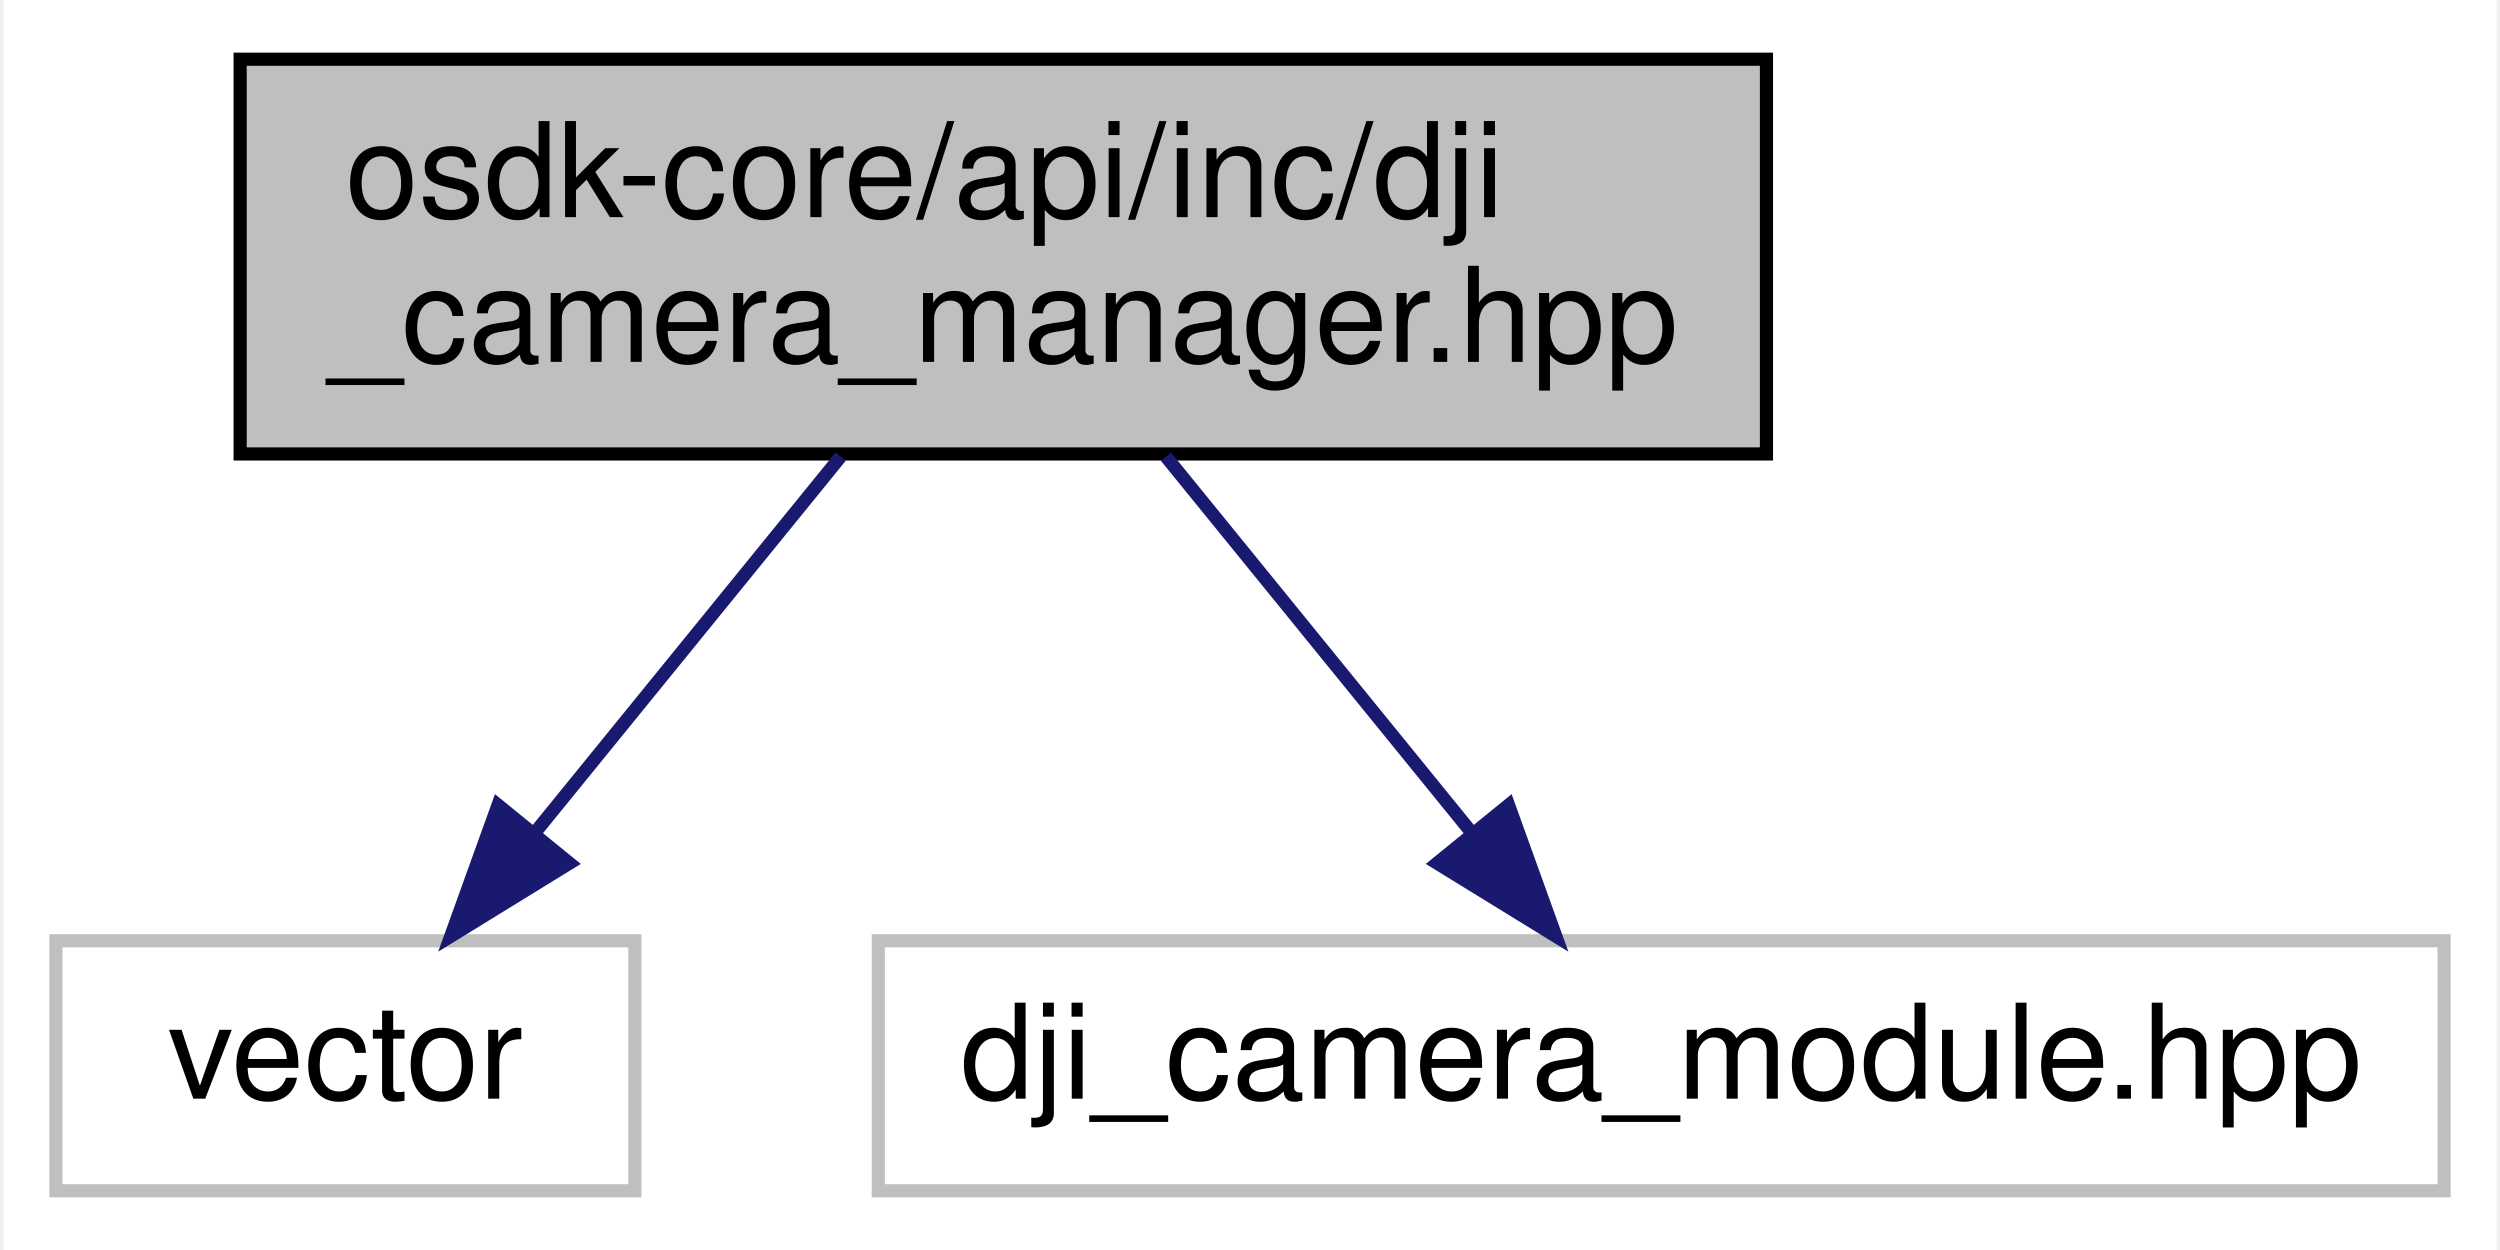
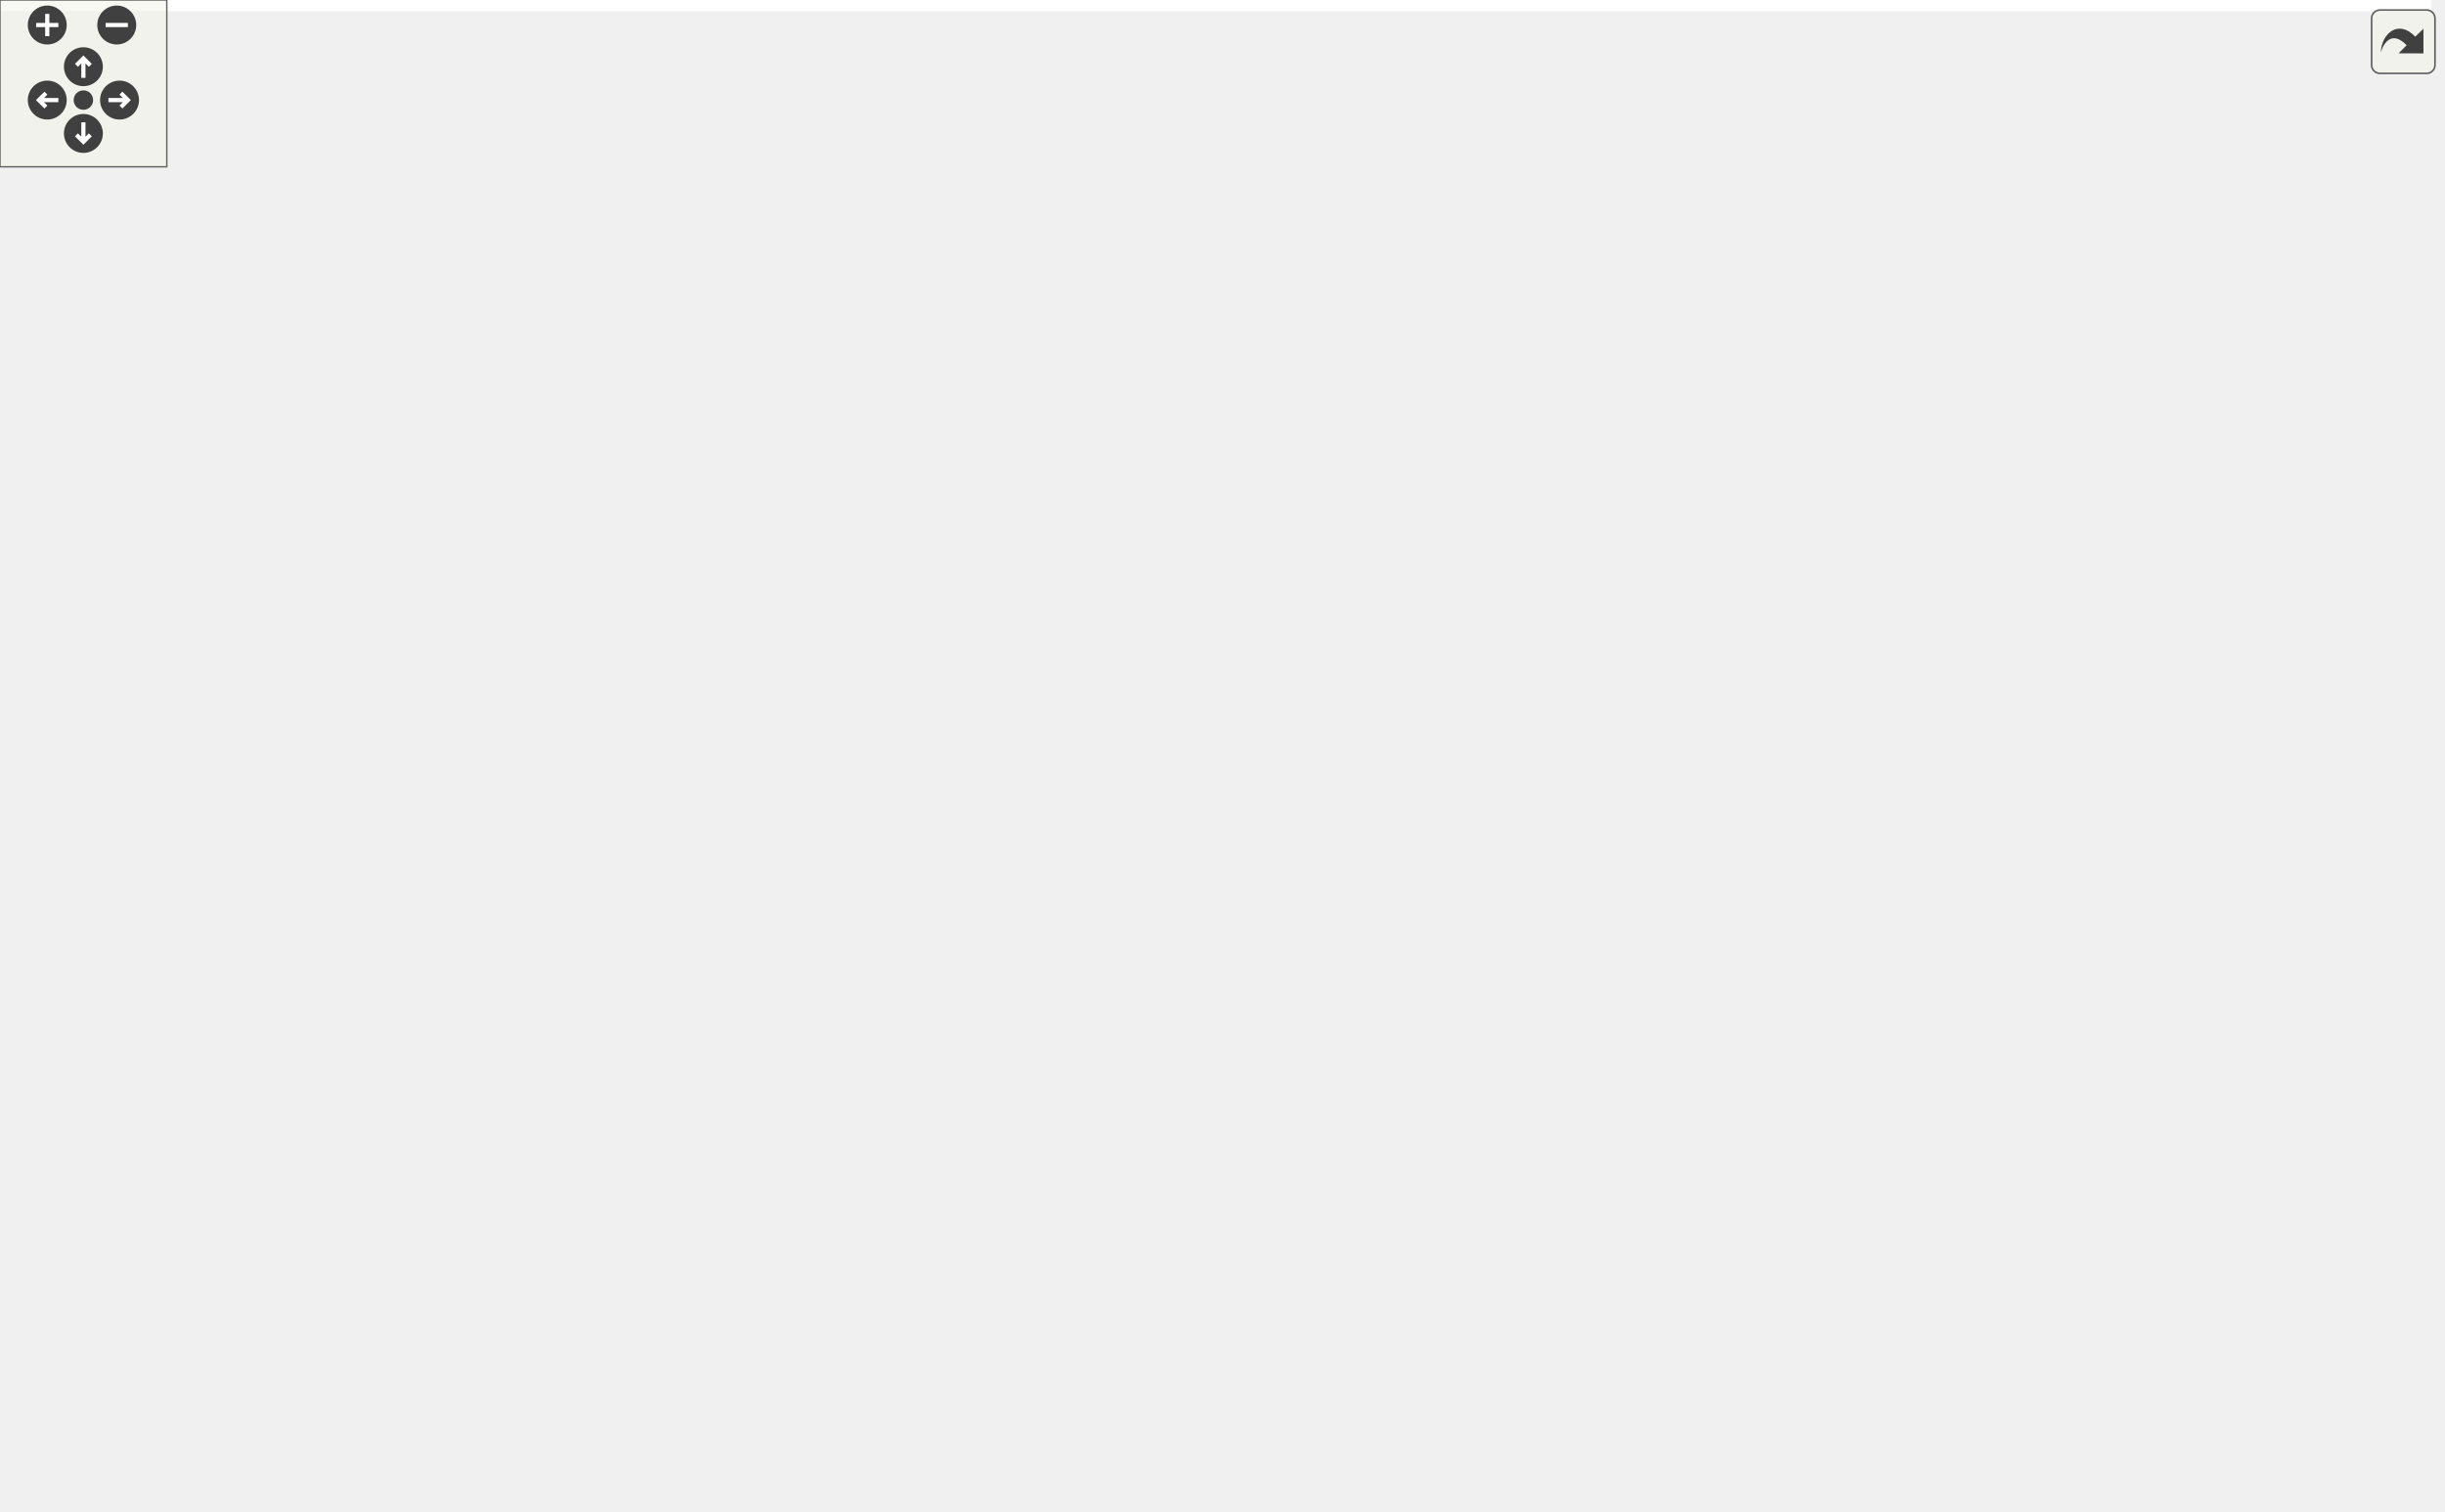
- <svg xmlns="http://www.w3.org/2000/svg" xmlns:xlink="http://www.w3.org/1999/xlink" width="190pt" height="95pt" viewBox="0.00 0.00 189.50 95.00">
-   <g id="graph0" class="graph" transform="scale(1 1) rotate(0) translate(4 91)">
-     <polygon fill="#ffffff" stroke="transparent" points="-4,4 -4,-91 185.5,-91 185.5,4 -4,4" />
-     <g id="node1" class="node">
-       <g id="a_node1">
-         <a xlink:title="Implementation of the manager for camera module.">
-           <polygon fill="#bfbfbf" stroke="#000000" points="14,-56.5 14,-86.5 130,-86.5 130,-56.5 14,-56.5" />
-           <text text-anchor="start" x="22" y="-74.5" font-family="Helvetica,sans-Serif" font-size="10.00" fill="#000000">osdk-core/api/inc/dji</text>
-           <text text-anchor="middle" x="72" y="-63.5" font-family="Helvetica,sans-Serif" font-size="10.00" fill="#000000">_camera_manager.hpp</text>
-         </a>
-       </g>
-     </g>
-     <g id="node2" class="node">
-       <g id="a_node2">
-         <a xlink:title=" ">
-           <polygon fill="#ffffff" stroke="#bfbfbf" points="0,-.5 0,-19.5 44,-19.5 44,-.5 0,-.5" />
-           <text text-anchor="middle" x="22" y="-7.5" font-family="Helvetica,sans-Serif" font-size="10.00" fill="#000000">vector</text>
-         </a>
-       </g>
-     </g>
-     <g id="edge1" class="edge">
-       <path fill="none" stroke="#191970" d="M59.64,-56.298C52.628,-47.672 43.814,-36.831 36.479,-27.809" />
-       <polygon fill="#191970" stroke="#191970" points="39.03,-25.398 30.006,-19.847 33.598,-29.814 39.03,-25.398" />
-     </g>
-     <g id="node3" class="node">
-       <g id="a_node3">
-         <a xlink:title=" ">
-           <polygon fill="#ffffff" stroke="#bfbfbf" points="62.5,-.5 62.5,-19.5 181.5,-19.5 181.5,-.5 62.5,-.5" />
-           <text text-anchor="middle" x="122" y="-7.5" font-family="Helvetica,sans-Serif" font-size="10.00" fill="#000000">dji_camera_module.hpp</text>
-         </a>
-       </g>
-     </g>
-     <g id="edge2" class="edge">
-       <path fill="none" stroke="#191970" d="M84.36,-56.298C91.372,-47.672 100.186,-36.831 107.521,-27.809" />
-       <polygon fill="#191970" stroke="#191970" points="110.402,-29.814 113.994,-19.847 104.97,-25.398 110.402,-29.814" />
+ <svg xmlns="http://www.w3.org/2000/svg" xmlns:xlink="http://www.w3.org/1999/xlink" id="main" version="1.1" xml:space="preserve">
+   <style type="text/css">
+ .edge:hover path { stroke: red; }
+ .edge:hover polygon { stroke: red; fill: red; }
+ </style>
+   <defs>
+     <circle id="rim" cx="0" cy="0" r="7" />
+     <circle id="rim2" cx="0" cy="0" r="3.5" />
+     <g id="zoomPlus">
+       <use xlink:href="#rim" fill="#404040">
+         <set attributeName="fill" to="#808080" begin="zoomplus.mouseover" end="zoomplus.mouseout" />
+       </use>
+       <path d="M-4,0h8M0,-4v8" fill="none" stroke="white" stroke-width="1.5" pointer-events="none" />
+     </g>
+     <g id="zoomMin">
+       <use xlink:href="#rim" fill="#404040">
+         <set attributeName="fill" to="#808080" begin="zoomminus.mouseover" end="zoomminus.mouseout" />
+       </use>
+       <path d="M-4,0h8" fill="none" stroke="white" stroke-width="1.5" pointer-events="none" />
+     </g>
+     <g id="dirArrow">
+       <path fill="none" stroke="white" stroke-width="1.5" d="M0,-3.0v7 M-2.5,-0.5L0,-3.0L2.5,-0.5" />
+     </g>
+     <g id="resetDef">
+       <use xlink:href="#rim2" fill="#404040">
+         <set attributeName="fill" to="#808080" begin="reset.mouseover" end="reset.mouseout" />
+       </use>
+     </g>
+   </defs>
+   <svg id="graph" class="graph">
+     <g id="viewport">
+       <polygon fill="#ffffff" stroke="transparent" points="-4,4 -4,-483 874.518,-483 874.518,4 -4,4" />
+       <g id="node1" class="node">
+         <g id="a_node1">
+           <a xlink:title="Implementation of the manager for camera module.">
+             <polygon fill="#bfbfbf" stroke="#000000" points="67,-448.5 67,-478.5 211,-478.5 211,-448.5 67,-448.5" />
+             <text text-anchor="start" x="75" y="-466.5" font-family="Helvetica,sans-Serif" font-size="10.00" fill="#000000">osdk-lib/x86/osdk-core</text>
+             <text text-anchor="middle" x="139" y="-455.5" font-family="Helvetica,sans-Serif" font-size="10.00" fill="#000000">/inc/dji_camera_manager.hpp</text>
+           </a>
+         </g>
+       </g>
+       <g id="node2" class="node">
+         <g id="a_node2">
+           <a xlink:title=" ">
+             <polygon fill="#ffffff" stroke="#bfbfbf" points="19,-168.5 19,-187.5 63,-187.5 63,-168.5 19,-168.5" />
+             <text text-anchor="middle" x="41" y="-175.5" font-family="Helvetica,sans-Serif" font-size="10.00" fill="#000000">vector</text>
+           </a>
+         </g>
+       </g>
+       <g id="edge1" class="edge">
+         <path fill="none" stroke="#191970" d="M96.918,-448.476C56.007,-430.852 0,-397.348 0,-346 0,-346 0,-346 0,-290 0,-255.344 17.524,-218.131 29.659,-196.517" />
+         <polygon fill="#191970" stroke="#191970" points="32.758,-198.151 34.773,-187.75 26.711,-194.624 32.758,-198.151" />
+       </g>
+       <g id="node3" class="node">
+         <g id="a_node3">
+           <a xlink:href="dji__camera__module_8hpp.html" target="_top" xlink:title="Implementation of camera module for payload node.">
+             <polygon fill="#ffffff" stroke="#000000" points="218.5,-392.5 218.5,-411.5 337.5,-411.5 337.5,-392.5 218.5,-392.5" />
+             <text text-anchor="middle" x="278" y="-399.5" font-family="Helvetica,sans-Serif" font-size="10.00" fill="#000000">dji_camera_module.hpp</text>
+           </a>
+         </g>
+       </g>
+       <g id="edge2" class="edge">
+         <path fill="none" stroke="#191970" d="M173.003,-448.455C195.687,-438.419 225.267,-425.331 247.248,-415.606" />
+         <polygon fill="#191970" stroke="#191970" points="248.731,-418.777 256.46,-411.53 245.899,-412.376 248.731,-418.777" />
+       </g>
+       <g id="node4" class="node">
+         <g id="a_node4">
+           <a xlink:href="dji__command_8hpp.html" target="_top" xlink:title="All DJI OSDK OpenProtocol Command IDs.">
+             <polygon fill="#ffffff" stroke="#000000" points="377.5,-168.5 377.5,-187.5 470.5,-187.5 470.5,-168.5 377.5,-168.5" />
+             <text text-anchor="middle" x="424" y="-175.5" font-family="Helvetica,sans-Serif" font-size="10.00" fill="#000000">dji_command.hpp</text>
+           </a>
+         </g>
+       </g>
+       <g id="edge3" class="edge">
+         <path fill="none" stroke="#191970" d="M297.164,-392.424C312.237,-384.226 333.107,-371.335 348,-356 388.733,-314.059 398.115,-299.332 417,-244 422.118,-229.006 423.757,-211.078 424.179,-197.695" />
+         <polygon fill="#191970" stroke="#191970" points="427.678,-197.725 424.296,-187.685 420.679,-197.643 427.678,-197.725" />
+       </g>
+       <g id="node11" class="node">
+         <g id="a_node11">
+           <a xlink:href="dji__payload__base_8hpp.html" target="_top" xlink:title="Abstract protocol implementation for payload module.">
+             <polygon fill="#ffffff" stroke="#000000" points="731,-168.5 731,-187.5 841,-187.5 841,-168.5 731,-168.5" />
+             <text text-anchor="middle" x="786" y="-175.5" font-family="Helvetica,sans-Serif" font-size="10.00" fill="#000000">dji_payload_base.hpp</text>
+           </a>
+         </g>
+       </g>
+       <g id="edge11" class="edge">
+         <path fill="none" stroke="#191970" d="M301.527,-392.361C360.306,-368.191 518.178,-302.731 648,-244 686.094,-226.766 729.527,-205.768 757.324,-192.153" />
+         <polygon fill="#191970" stroke="#191970" points="759.035,-195.212 766.47,-187.663 755.95,-188.928 759.035,-195.212" />
+       </g>
+       <g id="node13" class="node">
+         <g id="a_node13">
+           <a xlink:href="dji__type_8hpp.html" target="_top" xlink:title="Data type and Data Structure definitions for use throughout DJI OSDK.">
+             <polygon fill="#ffffff" stroke="#000000" points="156.5,-168.5 156.5,-187.5 225.5,-187.5 225.5,-168.5 156.5,-168.5" />
+             <text text-anchor="middle" x="191" y="-175.5" font-family="Helvetica,sans-Serif" font-size="10.00" fill="#000000">dji_type.hpp</text>
+           </a>
+         </g>
+       </g>
+       <g id="edge16" class="edge">
+         <path fill="none" stroke="#191970" d="M253.351,-392.483C237.607,-385.038 218.282,-373.064 208,-356 177.771,-305.834 182.865,-232.929 187.636,-198.05" />
+         <polygon fill="#191970" stroke="#191970" points="191.157,-198.178 189.19,-187.768 184.235,-197.132 191.157,-198.178" />
+       </g>
+       <g id="node15" class="node">
+         <g id="a_node15">
+           <a xlink:href="dji__vehicle__callback_8hpp.html" target="_top" xlink:title="Type definition for new Vehicle-style callbacks.">
+             <polygon fill="#ffffff" stroke="#000000" points="217,-336.5 217,-355.5 339,-355.5 339,-336.5 217,-336.5" />
+             <text text-anchor="middle" x="278" y="-343.5" font-family="Helvetica,sans-Serif" font-size="10.00" fill="#000000">dji_vehicle_callback.hpp</text>
+           </a>
+         </g>
+       </g>
+       <g id="edge19" class="edge">
+         <path fill="none" stroke="#191970" d="M278,-392.245C278,-384.938 278,-374.694 278,-365.705" />
+         <polygon fill="#191970" stroke="#191970" points="281.5,-365.643 278,-355.643 274.5,-365.643 281.5,-365.643" />
+       </g>
+       <g id="node5" class="node">
+         <g id="a_node5">
+           <a xlink:href="dji__error_8hpp.html" target="_top" xlink:title="All DJI OSDK OpenProtocol ACK Error Codes.">
+             <polygon fill="#ffffff" stroke="#000000" points="380,-112.5 380,-131.5 450,-131.5 450,-112.5 380,-112.5" />
+             <text text-anchor="middle" x="415" y="-119.5" font-family="Helvetica,sans-Serif" font-size="10.00" fill="#000000">dji_error.hpp</text>
+           </a>
+         </g>
+       </g>
+       <g id="edge4" class="edge">
+         <path fill="none" stroke="#191970" d="M422.432,-168.245C421.258,-160.938 419.612,-150.694 418.167,-141.705" />
+         <polygon fill="#191970" stroke="#191970" points="421.592,-140.961 416.55,-131.643 414.681,-142.071 421.592,-140.961" />
+       </g>
+       <g id="node10" class="node">
+         <g id="a_node10">
+           <a xlink:title=" ">
+             <polygon fill="#ffffff" stroke="#bfbfbf" points="351.5,-.5 351.5,-19.5 400.5,-19.5 400.5,-.5 351.5,-.5" />
+             <text text-anchor="middle" x="376" y="-7.5" font-family="Helvetica,sans-Serif" font-size="10.00" fill="#000000">stdint.h</text>
+           </a>
+         </g>
+       </g>
+       <g id="edge10" class="edge">
+         <path fill="none" stroke="#191970" d="M409.973,-168.47C387.976,-152.477 346.574,-117.841 334,-76 331.442,-67.487 330.786,-64.287 334,-56 338.386,-44.692 346.99,-34.463 355.275,-26.538" />
+         <polygon fill="#191970" stroke="#191970" points="357.83,-28.949 362.972,-19.686 353.176,-23.721 357.83,-28.949" />
+       </g>
+       <g id="node6" class="node">
+         <g id="a_node6">
+           <a xlink:title=" ">
+             <polygon fill="#ffffff" stroke="#bfbfbf" points="396,-56.5 396,-75.5 442,-75.5 442,-56.5 396,-56.5" />
+             <text text-anchor="middle" x="419" y="-63.5" font-family="Helvetica,sans-Serif" font-size="10.00" fill="#000000">cstdint</text>
+           </a>
+         </g>
+       </g>
+       <g id="edge5" class="edge">
+         <path fill="none" stroke="#191970" d="M415.697,-112.246C416.219,-104.938 416.95,-94.694 417.592,-85.705" />
+         <polygon fill="#191970" stroke="#191970" points="421.09,-85.867 418.311,-75.643 414.108,-85.368 421.09,-85.867" />
+       </g>
+       <g id="node7" class="node">
+         <g id="a_node7">
+           <a xlink:title=" ">
+             <polygon fill="#ffffff" stroke="#bfbfbf" points="342.5,-56.5 342.5,-75.5 377.5,-75.5 377.5,-56.5 342.5,-56.5" />
+             <text text-anchor="middle" x="360" y="-63.5" font-family="Helvetica,sans-Serif" font-size="10.00" fill="#000000">map</text>
+           </a>
+         </g>
+       </g>
+       <g id="edge6" class="edge">
+         <path fill="none" stroke="#191970" d="M405.42,-112.246C397.454,-104.135 385.936,-92.407 376.492,-82.792" />
+         <polygon fill="#191970" stroke="#191970" points="378.975,-80.325 369.471,-75.643 373.981,-85.23 378.975,-80.325" />
+       </g>
+       <g id="node8" class="node">
+         <g id="a_node8">
+           <a xlink:href="osdk__typedef_8h_source.html" target="_top" xlink:title=" ">
+             <polygon fill="#ffffff" stroke="#000000" points="465.5,-56.5 465.5,-75.5 548.5,-75.5 548.5,-56.5 465.5,-56.5" />
+             <text text-anchor="middle" x="507" y="-63.5" font-family="Helvetica,sans-Serif" font-size="10.00" fill="#000000">osdk_typedef.h</text>
+           </a>
+         </g>
+       </g>
+       <g id="edge7" class="edge">
+         <path fill="none" stroke="#191970" d="M431.025,-112.246C445.141,-103.653 465.926,-91.001 482.19,-81.102" />
+         <polygon fill="#191970" stroke="#191970" points="484.436,-83.832 491.159,-75.643 480.797,-77.853 484.436,-83.832" />
+       </g>
+       <g id="node9" class="node">
+         <g id="a_node9">
+           <a xlink:title=" ">
+             <polygon fill="#ffffff" stroke="#bfbfbf" points="481,-.5 481,-19.5 533,-19.5 533,-.5 481,-.5" />
+             <text text-anchor="middle" x="507" y="-7.5" font-family="Helvetica,sans-Serif" font-size="10.00" fill="#000000">stddef.h</text>
+           </a>
+         </g>
+       </g>
+       <g id="edge8" class="edge">
+         <path fill="none" stroke="#191970" d="M507,-56.245C507,-48.938 507,-38.694 507,-29.705" />
+         <polygon fill="#191970" stroke="#191970" points="510.5,-29.643 507,-19.643 503.5,-29.643 510.5,-29.643" />
+       </g>
+       <g id="edge9" class="edge">
+         <path fill="none" stroke="#191970" d="M484.48,-56.373C463.263,-47.303 431.272,-33.628 407.523,-23.476" />
+         <polygon fill="#191970" stroke="#191970" points="408.797,-20.214 398.226,-19.501 406.045,-26.65 408.797,-20.214" />
+       </g>
+       <g id="edge15" class="edge">
+         <path fill="none" stroke="#191970" d="M730.992,-171.576C668.108,-163.933 561.887,-150.115 460.437,-131.952" />
+         <polygon fill="#191970" stroke="#191970" points="460.783,-128.458 450.32,-130.124 459.538,-135.347 460.783,-128.458" />
+       </g>
+       <g id="edge14" class="edge">
+         <path fill="none" stroke="#191970" d="M813.285,-168.488C843.402,-156.558 885.127,-134.878 865,-112 845.102,-89.382 653.11,-74.789 558.783,-68.926" />
+         <polygon fill="#191970" stroke="#191970" points="558.795,-65.421 548.601,-68.304 558.368,-72.408 558.795,-65.421" />
+       </g>
+       <g id="edge12" class="edge">
+         <path fill="none" stroke="#191970" d="M786.037,-168.455C785.556,-154.147 782.486,-127.202 767,-112 715.758,-61.697 496.443,-26.62 410.623,-14.585" />
+         <polygon fill="#191970" stroke="#191970" points="410.988,-11.102 400.603,-13.199 410.03,-18.036 410.988,-11.102" />
+       </g>
+       <g id="node12" class="node">
+         <g id="a_node12">
+           <a xlink:title=" ">
+             <polygon fill="#ffffff" stroke="#bfbfbf" points="814.5,-112.5 814.5,-131.5 855.5,-131.5 855.5,-112.5 814.5,-112.5" />
+             <text text-anchor="middle" x="835" y="-119.5" font-family="Helvetica,sans-Serif" font-size="10.00" fill="#000000">string</text>
+           </a>
+         </g>
+       </g>
+       <g id="edge13" class="edge">
+         <path fill="none" stroke="#191970" d="M794.535,-168.245C801.491,-160.296 811.488,-148.871 819.805,-139.366" />
+         <polygon fill="#191970" stroke="#191970" points="822.612,-141.473 826.563,-131.643 817.344,-136.864 822.612,-141.473" />
+       </g>
+       <g id="edge18" class="edge">
+         <path fill="none" stroke="#191970" d="M188.869,-168.177C186.462,-154.464 184.162,-129.322 195,-112 228.121,-59.063 299.22,-31.077 341.785,-18.505" />
+         <polygon fill="#191970" stroke="#191970" points="342.769,-21.864 351.438,-15.774 340.863,-15.129 342.769,-21.864" />
+       </g>
+       <g id="node14" class="node">
+         <g id="a_node14">
+           <a xlink:title=" ">
+             <polygon fill="#ffffff" stroke="#bfbfbf" points="204.5,-112.5 204.5,-131.5 247.5,-131.5 247.5,-112.5 204.5,-112.5" />
+             <text text-anchor="middle" x="226" y="-119.5" font-family="Helvetica,sans-Serif" font-size="10.00" fill="#000000">cstdio</text>
+           </a>
+         </g>
+       </g>
+       <g id="edge17" class="edge">
+         <path fill="none" stroke="#191970" d="M197.096,-168.245C201.915,-160.537 208.775,-149.56 214.603,-140.235" />
+         <polygon fill="#191970" stroke="#191970" points="217.641,-141.978 219.973,-131.643 211.705,-138.268 217.641,-141.978" />
+       </g>
+       <g id="edge38" class="edge">
+         <path fill="none" stroke="#191970" d="M267.068,-336.345C257.75,-327.626 244.545,-314.042 236,-300 215.656,-266.569 202.23,-222.474 195.681,-197.485" />
+         <polygon fill="#191970" stroke="#191970" points="199.064,-196.585 193.226,-187.744 192.276,-198.296 199.064,-196.585" />
+       </g>
+       <g id="node16" class="node">
+         <g id="a_node16">
+           <a xlink:href="dji__ack_8hpp.html" target="_top" xlink:title="All DJI OSDK ACK parsing.">
+             <polygon fill="#ffffff" stroke="#000000" points="245,-280.5 245,-299.5 311,-299.5 311,-280.5 245,-280.5" />
+             <text text-anchor="middle" x="278" y="-287.5" font-family="Helvetica,sans-Serif" font-size="10.00" fill="#000000">dji_ack.hpp</text>
+           </a>
+         </g>
+       </g>
+       <g id="edge20" class="edge">
+         <path fill="none" stroke="#191970" d="M278,-336.245C278,-328.938 278,-318.694 278,-309.705" />
+         <polygon fill="#191970" stroke="#191970" points="281.5,-309.643 278,-299.643 274.5,-309.643 281.5,-309.643" />
+       </g>
+       <g id="node19" class="node">
+         <g id="a_node19">
+           <a xlink:href="dji__log_8hpp.html" target="_top" xlink:title="Logging mechanism for printing status and error messages to the screen.">
+             <polygon fill="#ffffff" stroke="#000000" points="575.5,-224.5 575.5,-243.5 638.5,-243.5 638.5,-224.5 575.5,-224.5" />
+             <text text-anchor="middle" x="607" y="-231.5" font-family="Helvetica,sans-Serif" font-size="10.00" fill="#000000">dji_log.hpp</text>
+           </a>
+         </g>
+       </g>
+       <g id="edge30" class="edge">
+         <path fill="none" stroke="#191970" d="M306.05,-336.451C365.173,-316.324 502.612,-269.536 569.326,-246.825" />
+         <polygon fill="#191970" stroke="#191970" points="570.682,-250.061 579.021,-243.525 568.426,-243.434 570.682,-250.061" />
+       </g>
+       <g id="edge21" class="edge">
+         <path fill="none" stroke="#191970" d="M311.172,-284.602C337.479,-278.741 373.596,-266.953 397,-244 409.678,-231.566 416.625,-212.346 420.284,-197.847" />
+         <polygon fill="#191970" stroke="#191970" points="423.748,-198.39 422.481,-187.871 416.912,-196.885 423.748,-198.39" />
+       </g>
+       <g id="edge29" class="edge">
+         <path fill="none" stroke="#191970" d="M280.531,-280.065C283.917,-267.065 290.28,-243.629 297,-224 314.379,-173.239 338.822,-114.945 351.549,-85.38" />
+         <polygon fill="#191970" stroke="#191970" points="354.912,-86.421 355.673,-75.854 348.488,-83.64 354.912,-86.421" />
+       </g>
+       <g id="edge25" class="edge">
+         <path fill="none" stroke="#191970" d="M270.582,-280.451C255.944,-261.605 223.147,-219.385 204.549,-195.442" />
+         <polygon fill="#191970" stroke="#191970" points="207.297,-193.275 198.399,-187.525 201.769,-197.569 207.297,-193.275" />
+       </g>
+       <g id="node17" class="node">
+         <g id="a_node17">
+           <a xlink:href="dji__mission__type_8hpp.html" target="_top" xlink:title="Mission related data struct for DJI OSDK library.">
+             <polygon fill="#ffffff" stroke="#000000" points="28,-224.5 28,-243.5 136,-243.5 136,-224.5 28,-224.5" />
+             <text text-anchor="middle" x="82" y="-231.5" font-family="Helvetica,sans-Serif" font-size="10.00" fill="#000000">dji_mission_type.hpp</text>
+           </a>
+         </g>
+       </g>
+       <g id="edge22" class="edge">
+         <path fill="none" stroke="#191970" d="M244.751,-280.5C211.807,-271.088 161.191,-256.626 125.161,-246.332" />
+         <polygon fill="#191970" stroke="#191970" points="125.989,-242.928 115.412,-243.546 124.066,-249.659 125.989,-242.928" />
+       </g>
+       <g id="node18" class="node">
+         <g id="a_node18">
+           <a xlink:href="dji__version_8hpp.html" target="_top" xlink:title="Drone/SDK Version definition for DJI onboardSDK library.">
+             <polygon fill="#ffffff" stroke="#000000" points="306,-224.5 306,-243.5 388,-243.5 388,-224.5 306,-224.5" />
+             <text text-anchor="middle" x="347" y="-231.5" font-family="Helvetica,sans-Serif" font-size="10.00" fill="#000000">dji_version.hpp</text>
+           </a>
+         </g>
+       </g>
+       <g id="edge26" class="edge">
+         <path fill="none" stroke="#191970" d="M290.019,-280.245C300.21,-271.975 315.036,-259.942 327.011,-250.223" />
+         <polygon fill="#191970" stroke="#191970" points="329.56,-252.662 335.119,-243.643 325.149,-247.227 329.56,-252.662" />
+       </g>
+       <g id="edge23" class="edge">
+         <path fill="none" stroke="#191970" d="M74.858,-224.245C69.156,-216.456 61.01,-205.331 54.138,-195.944" />
+         <polygon fill="#191970" stroke="#191970" points="56.791,-193.644 48.06,-187.643 51.143,-197.779 56.791,-193.644" />
+       </g>
+       <g id="edge24" class="edge">
+         <path fill="none" stroke="#191970" d="M100.986,-224.245C118.179,-215.412 143.724,-202.289 163.213,-192.276" />
+         <polygon fill="#191970" stroke="#191970" points="164.936,-195.326 172.231,-187.643 161.737,-189.099 164.936,-195.326" />
+       </g>
+       <g id="edge27" class="edge">
+         <path fill="none" stroke="#191970" d="M360.412,-224.245C372.006,-215.814 388.975,-203.473 402.468,-193.66" />
+         <polygon fill="#191970" stroke="#191970" points="404.713,-196.355 410.741,-187.643 400.595,-190.694 404.713,-196.355" />
+       </g>
+       <g id="edge28" class="edge">
+         <path fill="none" stroke="#191970" d="M346.969,-224.478C347.288,-203.035 350.284,-149.878 371,-112 377.34,-100.408 387.607,-89.986 397.022,-82.004" />
+         <polygon fill="#191970" stroke="#191970" points="399.338,-84.634 404.956,-75.651 394.962,-79.169 399.338,-84.634" />
+       </g>
+       <g id="node20" class="node">
+         <g id="a_node20">
+           <a xlink:href="dji__singleton_8hpp.html" target="_top" xlink:title="Singleton Template Class implementation for use with the DJI OSDK.">
+             <polygon fill="#ffffff" stroke="#000000" points="668.5,-112.5 668.5,-131.5 757.5,-131.5 757.5,-112.5 668.5,-112.5" />
+             <text text-anchor="middle" x="713" y="-119.5" font-family="Helvetica,sans-Serif" font-size="10.00" fill="#000000">dji_singleton.hpp</text>
+           </a>
+         </g>
+       </g>
+       <g id="edge31" class="edge">
+         <path fill="none" stroke="#191970" d="M619.058,-224.282C629.927,-215.305 646.13,-201.376 659,-188 673.82,-172.598 689.099,-153.576 699.606,-139.917" />
+         <polygon fill="#191970" stroke="#191970" points="702.505,-141.887 705.769,-131.807 696.932,-137.651 702.505,-141.887" />
+       </g>
+       <g id="node21" class="node">
+         <g id="a_node21">
+           <a xlink:href="dji__platform_8hpp.html" target="_top" xlink:title="Vehicle API for DJI onboardSDK library.">
+             <polygon fill="#ffffff" stroke="#000000" points="564,-168.5 564,-187.5 650,-187.5 650,-168.5 564,-168.5" />
+             <text text-anchor="middle" x="607" y="-175.5" font-family="Helvetica,sans-Serif" font-size="10.00" fill="#000000">dji_platform.hpp</text>
+           </a>
+         </g>
+       </g>
+       <g id="edge32" class="edge">
+         <path fill="none" stroke="#191970" d="M607,-224.245C607,-216.938 607,-206.694 607,-197.705" />
+         <polygon fill="#191970" stroke="#191970" points="610.5,-197.643 607,-187.643 603.5,-197.643 610.5,-197.643" />
+       </g>
+       <g id="edge35" class="edge">
+         <path fill="none" stroke="#191970" d="M625.464,-168.245C642.107,-159.453 666.799,-146.408 685.719,-136.412" />
+         <polygon fill="#191970" stroke="#191970" points="687.541,-139.409 694.748,-131.643 684.271,-133.219 687.541,-139.409" />
+       </g>
+       <g id="node22" class="node">
+         <g id="a_node22">
+           <a xlink:href="osdk__platform_8h.html" target="_top" xlink:title="This is the header file for define OSDK platform interfaces.">
+             <polygon fill="#ffffff" stroke="#000000" points="564,-112.5 564,-131.5 650,-131.5 650,-112.5 564,-112.5" />
+             <text text-anchor="middle" x="607" y="-119.5" font-family="Helvetica,sans-Serif" font-size="10.00" fill="#000000">osdk_platform.h</text>
+           </a>
+         </g>
+       </g>
+       <g id="edge33" class="edge">
+         <path fill="none" stroke="#191970" d="M607,-168.245C607,-160.938 607,-150.694 607,-141.705" />
+         <polygon fill="#191970" stroke="#191970" points="610.5,-141.643 607,-131.643 603.5,-141.643 610.5,-141.643" />
+       </g>
+       <g id="node23" class="node">
+         <g id="a_node23">
+           <a xlink:href="osdk__logger_8h.html" target="_top" xlink:title="This is the header file for &quot;osdk_logger.c&quot;, defining the structure and (exported) function prototype...">
+             <polygon fill="#ffffff" stroke="#000000" points="468.5,-112.5 468.5,-131.5 545.5,-131.5 545.5,-112.5 468.5,-112.5" />
+             <text text-anchor="middle" x="507" y="-119.5" font-family="Helvetica,sans-Serif" font-size="10.00" fill="#000000">osdk_logger.h</text>
+           </a>
+         </g>
+       </g>
+       <g id="edge36" class="edge">
+         <path fill="none" stroke="#191970" d="M589.581,-168.245C573.952,-159.493 550.798,-146.527 532.981,-136.55" />
+         <polygon fill="#191970" stroke="#191970" points="534.654,-133.475 524.219,-131.643 531.234,-139.583 534.654,-133.475" />
+       </g>
+       <g id="edge34" class="edge">
+         <path fill="none" stroke="#191970" d="M589.581,-112.246C573.952,-103.493 550.798,-90.527 532.981,-80.55" />
+         <polygon fill="#191970" stroke="#191970" points="534.654,-77.475 524.219,-75.643 531.234,-83.582 534.654,-77.475" />
+       </g>
+       <g id="edge37" class="edge">
+         <path fill="none" stroke="#191970" d="M507,-112.246C507,-104.938 507,-94.694 507,-85.705" />
+         <polygon fill="#191970" stroke="#191970" points="510.5,-85.643 507,-75.643 503.5,-85.643 510.5,-85.643" />
+       </g>
+     </g>
+   </svg>
+   <g id="navigator" transform="translate(0 0)" fill="#404254">
+     <rect fill="#f2f5e9" fill-opacity="0.5" stroke="#606060" stroke-width=".5" x="0" y="0" width="60" height="60" />
+     <use id="zoomplus" xlink:href="#zoomPlus" x="17" y="9" />
+     <use id="zoomminus" xlink:href="#zoomMin" x="42" y="9" />
+     <use id="reset" xlink:href="#resetDef" x="30" y="36" />
+     <g id="arrowUp" xlink:href="#dirArrow" transform="translate(30 24)">
+       <use xlink:href="#rim" fill="#404040">
+         <set attributeName="fill" to="#808080" begin="arrowUp.mouseover" end="arrowUp.mouseout" />
+       </use>
+       <path fill="none" stroke="white" stroke-width="1.5" d="M0,-3.0v7 M-2.5,-0.5L0,-3.0L2.5,-0.5" />
+     </g>
+     <g id="arrowRight" xlink:href="#dirArrow" transform="rotate(90) translate(36 -43)">
+       <use xlink:href="#rim" fill="#404040">
+         <set attributeName="fill" to="#808080" begin="arrowRight.mouseover" end="arrowRight.mouseout" />
+       </use>
+       <path fill="none" stroke="white" stroke-width="1.5" d="M0,-3.0v7 M-2.5,-0.5L0,-3.0L2.5,-0.5" />
+     </g>
+     <g id="arrowDown" xlink:href="#dirArrow" transform="rotate(180) translate(-30 -48)">
+       <use xlink:href="#rim" fill="#404040">
+         <set attributeName="fill" to="#808080" begin="arrowDown.mouseover" end="arrowDown.mouseout" />
+       </use>
+       <path fill="none" stroke="white" stroke-width="1.5" d="M0,-3.0v7 M-2.5,-0.5L0,-3.0L2.5,-0.5" />
+     </g>
+     <g id="arrowLeft" xlink:href="#dirArrow" transform="rotate(270) translate(-36 17)">
+       <use xlink:href="#rim" fill="#404040">
+         <set attributeName="fill" to="#808080" begin="arrowLeft.mouseover" end="arrowLeft.mouseout" />
+       </use>
+       <path fill="none" stroke="white" stroke-width="1.5" d="M0,-3.0v7 M-2.5,-0.5L0,-3.0L2.5,-0.5" />
    </g>
  </g>
+   <svg viewBox="0 0 15 15" width="100%" height="30px" preserveAspectRatio="xMaxYMin meet">
+     <g id="arrow_out" transform="scale(0.3 0.3)">
+       <a xlink:href="dji__camera__manager_8hpp__incl_org.svg" target="_base">
+         <rect id="button" ry="5" rx="5" y="6" x="6" height="38" width="38" fill="#f2f5e9" fill-opacity="0.5" stroke="#606060" stroke-width="1.0" />
+         <path id="arrow" d="M 11.5,31.437 C 11.94,20.098 22.043,11.323 32.159,21.979 L 37.069,17.246 C 37.069,17.246 37.088,32 37.088,32 L 22.16,31.978 C 22.16,31.978 26.998,27.14 26.998,27.14 C 18.529,18.264 13.292,25.23 11.5,31.437 z" style="fill:#404040;" />
+       </a>
+     </g>
+   </svg>
</svg>
